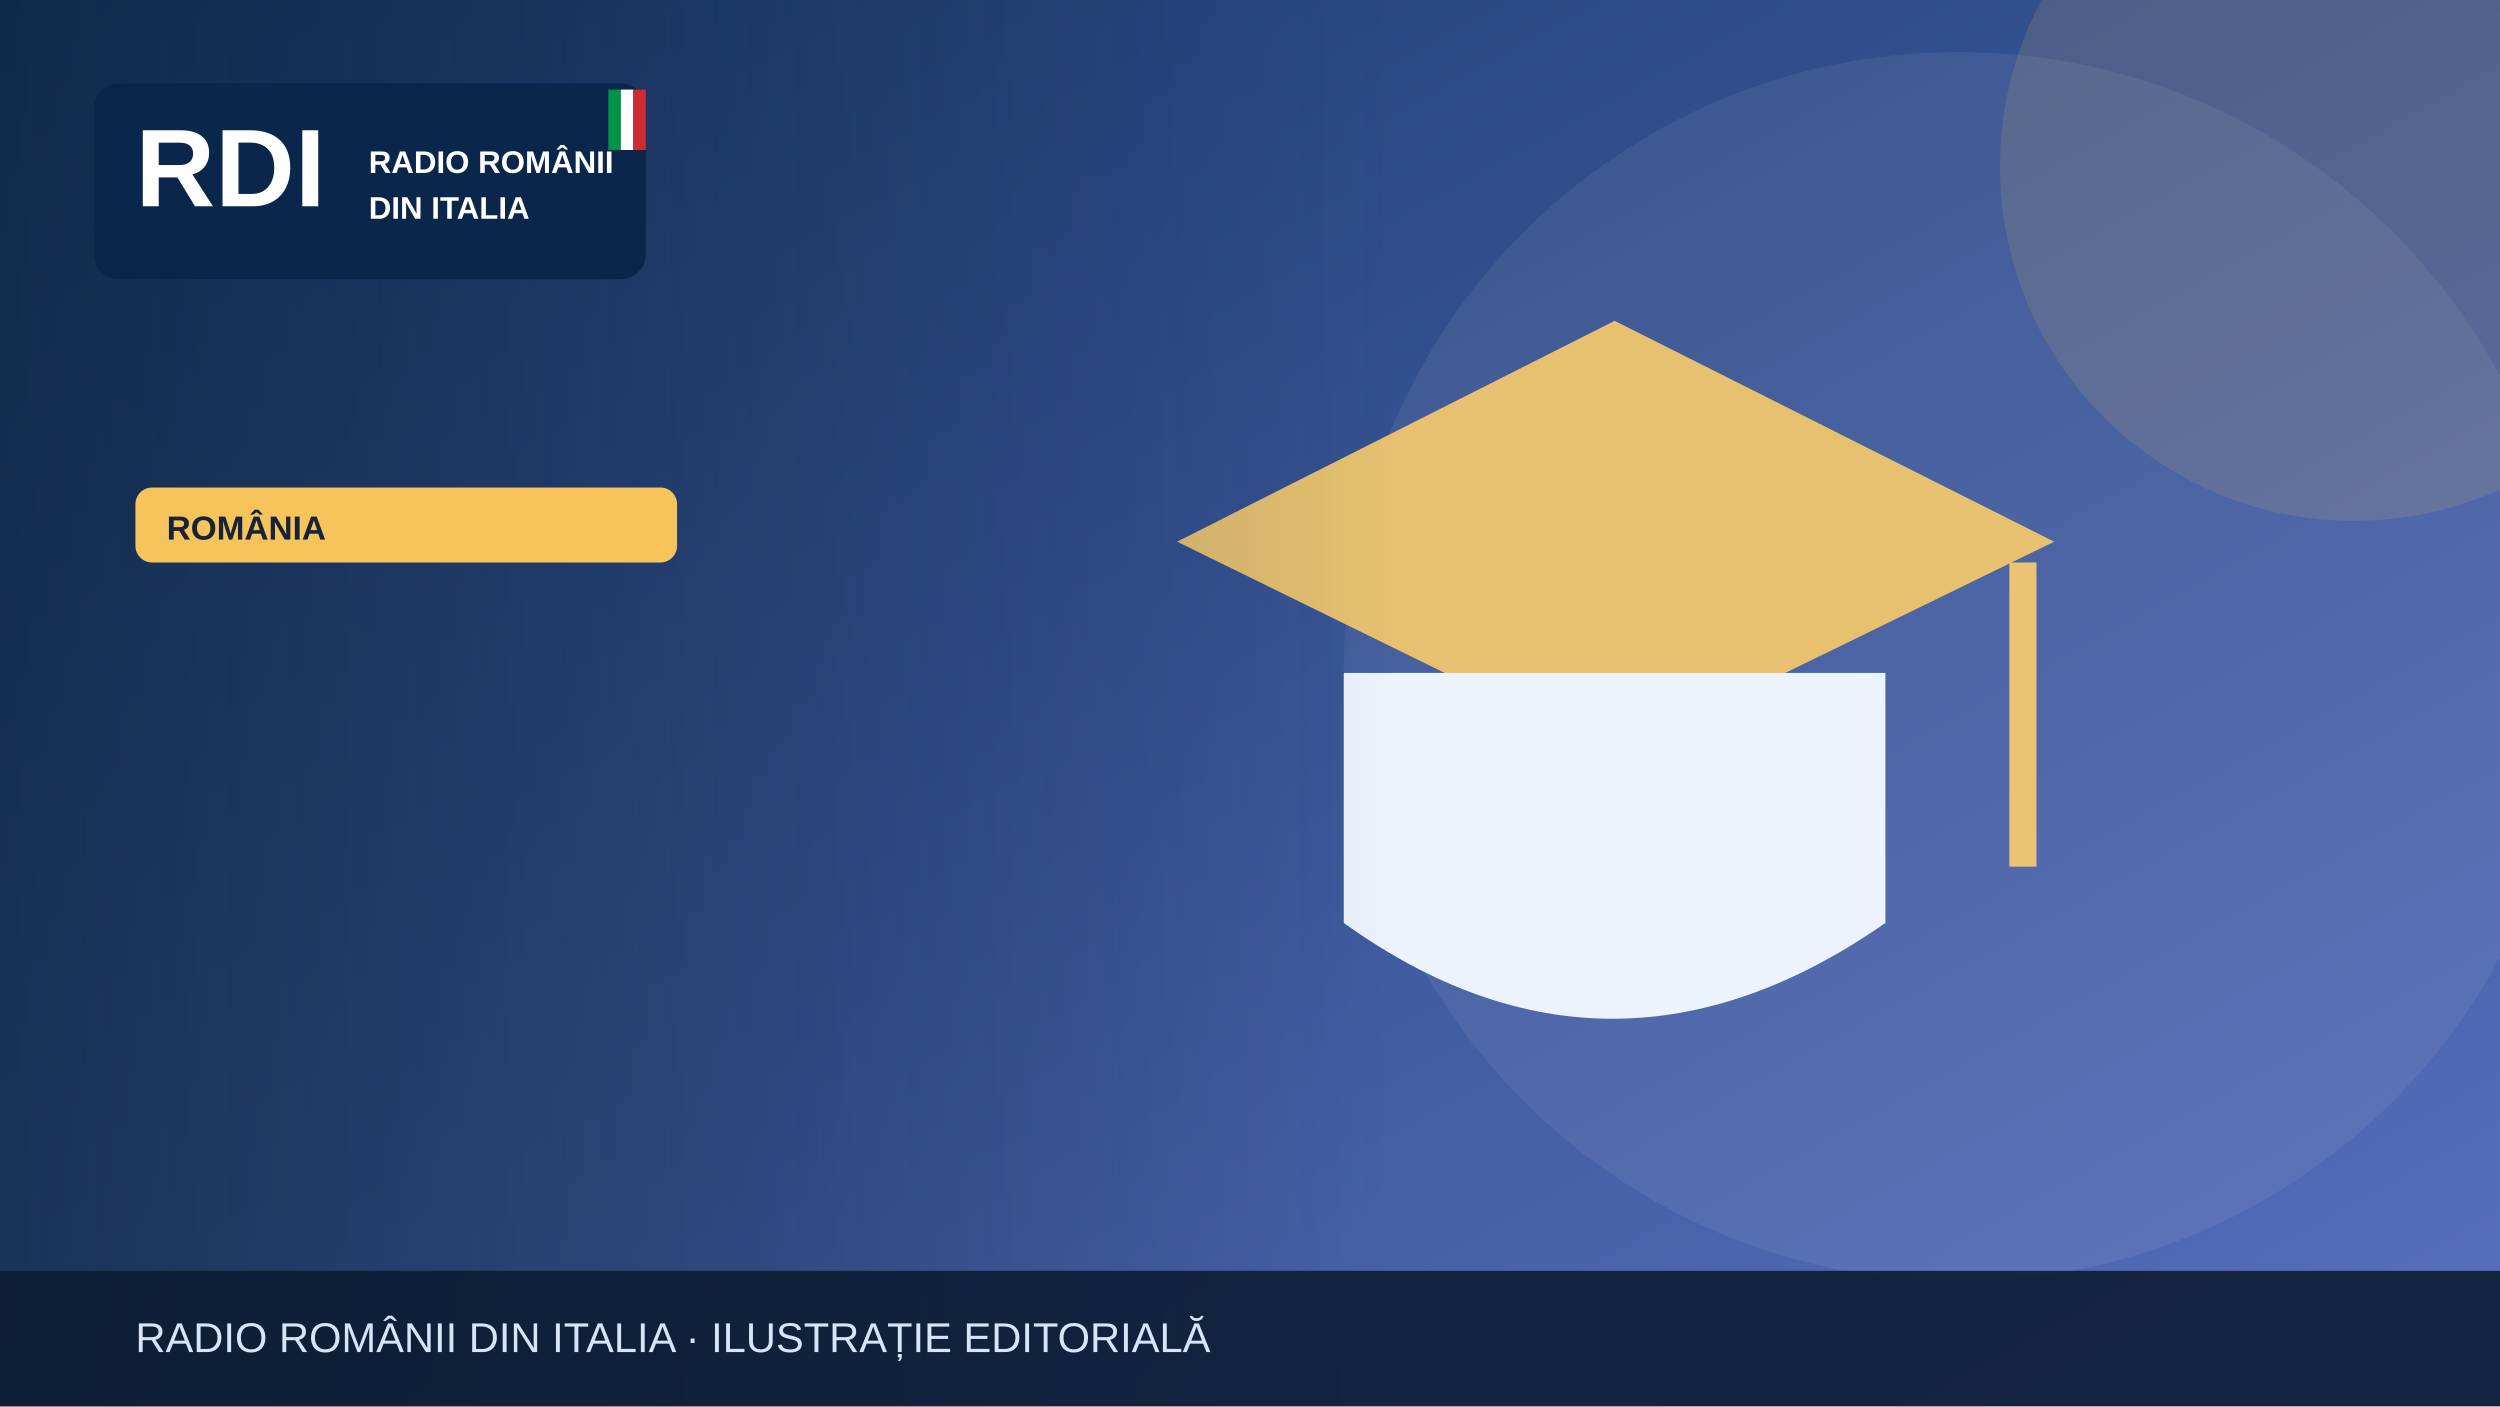
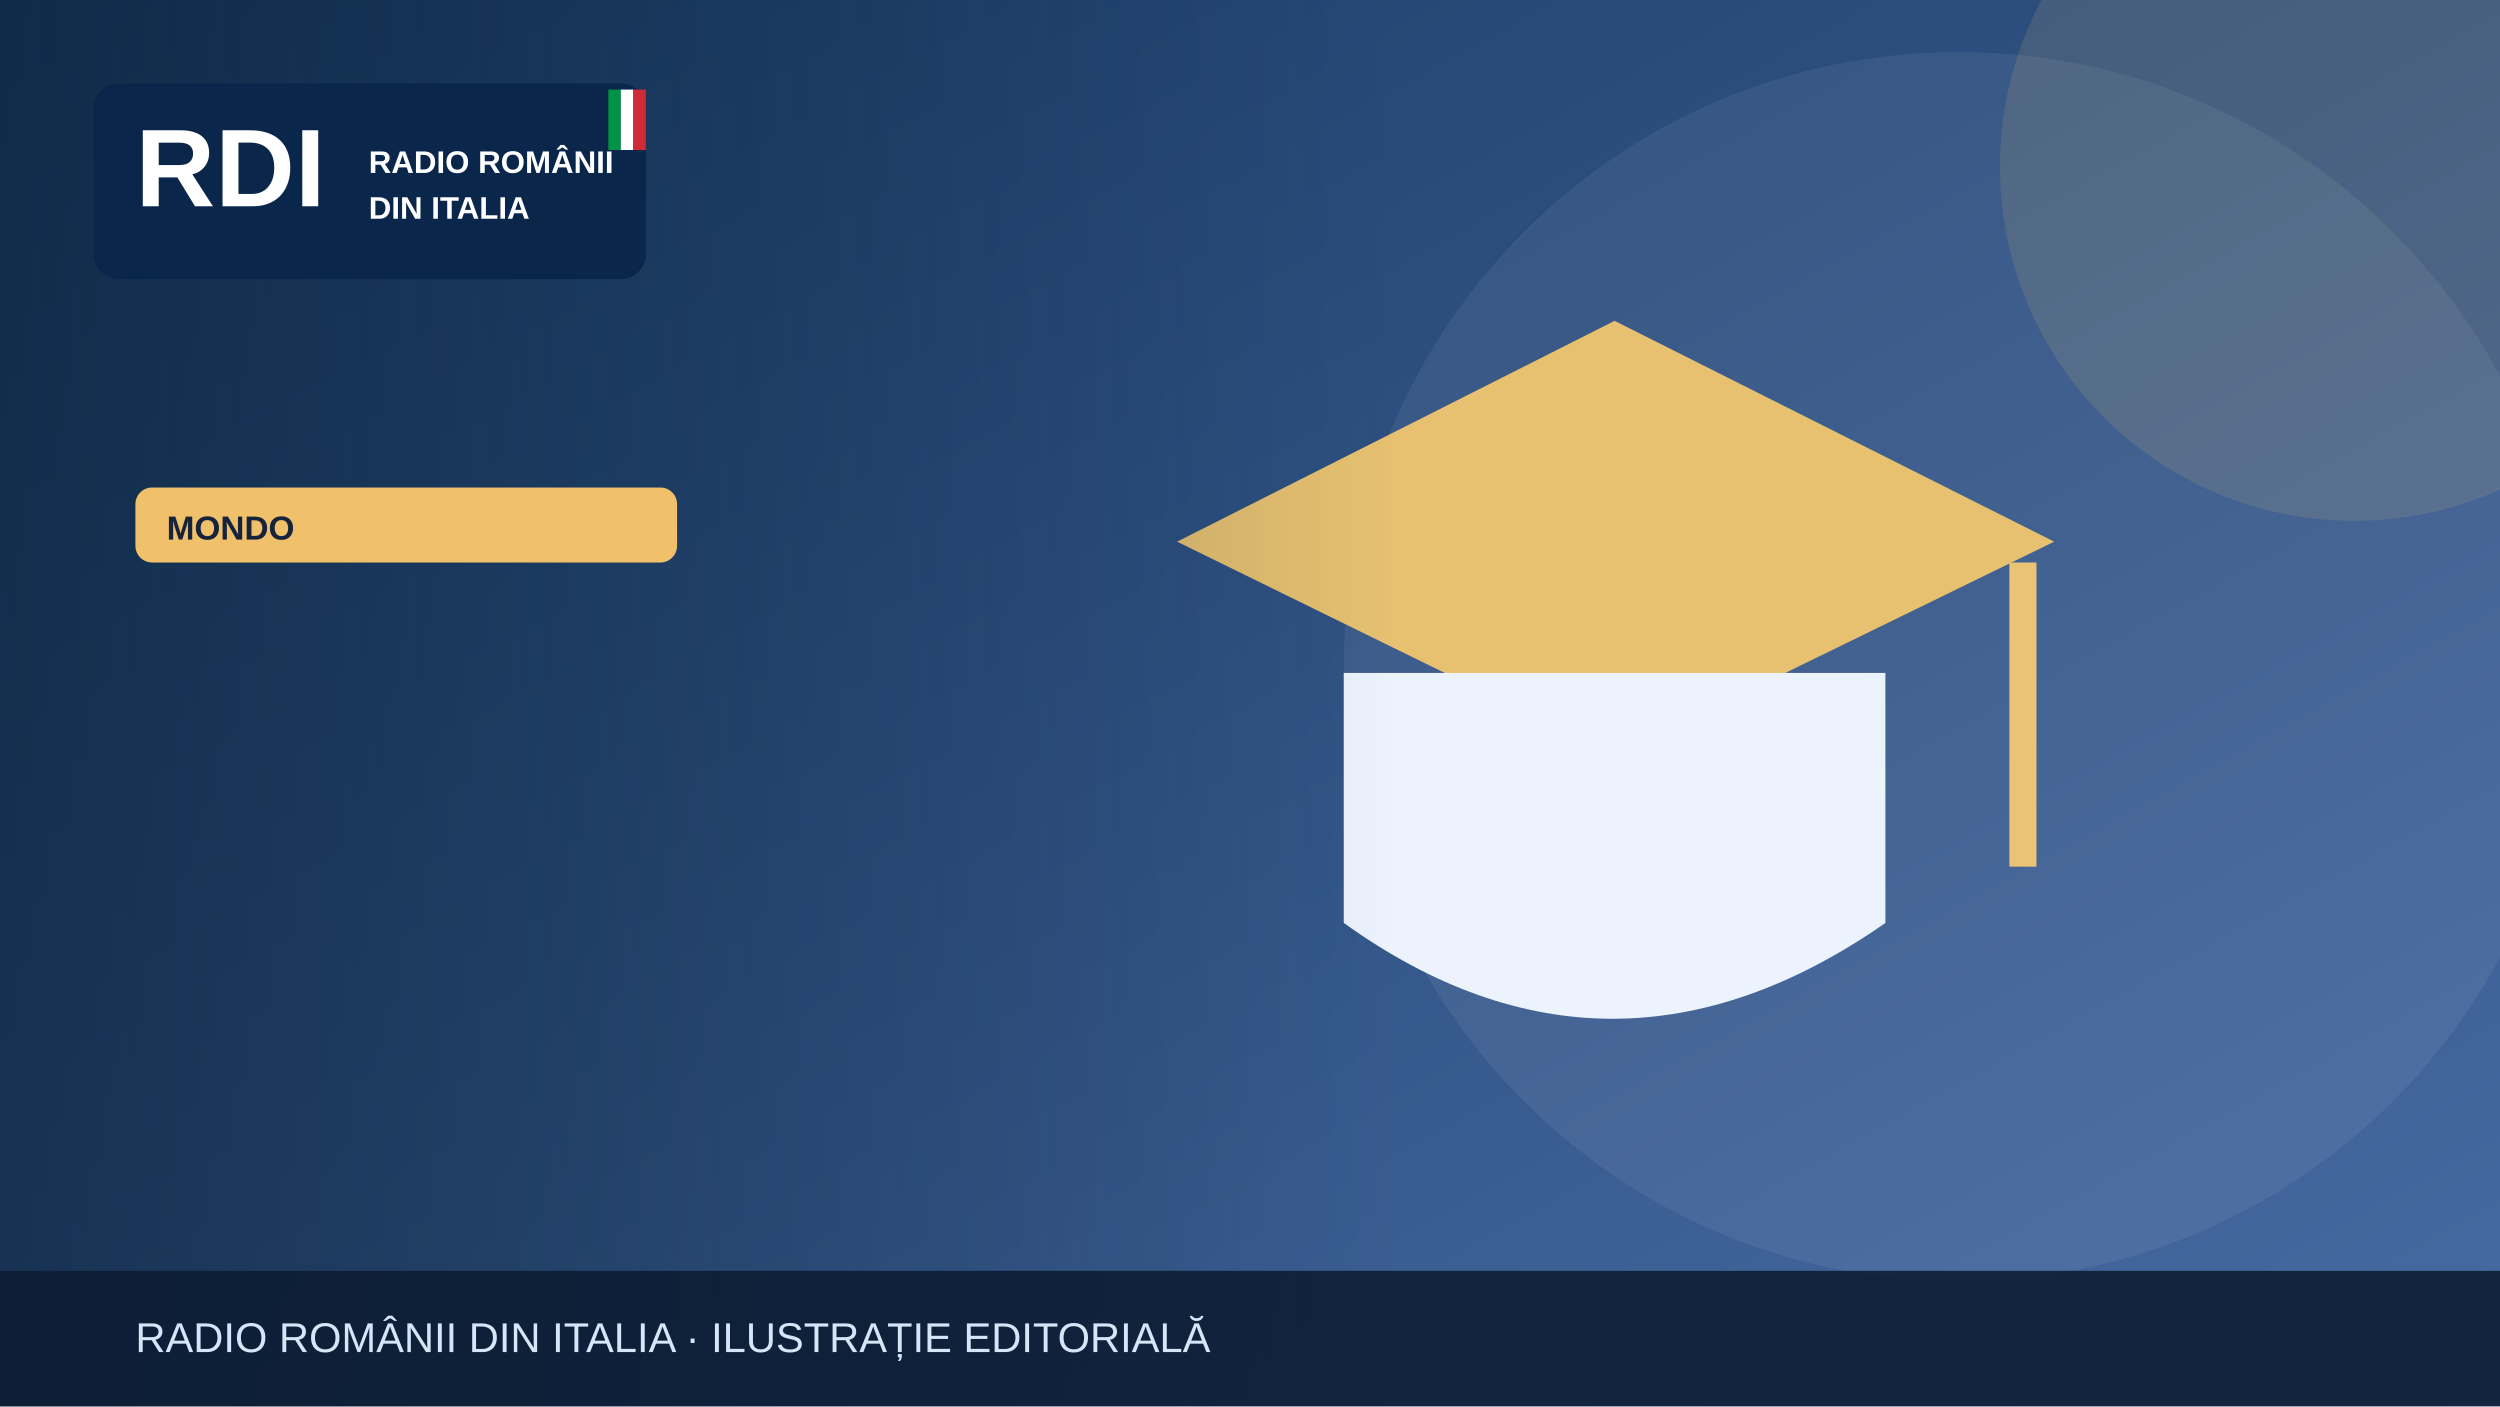
<svg xmlns="http://www.w3.org/2000/svg" width="1200" height="675" viewBox="0 0 1200 675" role="img" aria-label="Illustrazione editoriale RDI">
  <defs>
    <linearGradient id="bg" x2="1" y2="1">
-       <stop stop-color="#19396b" />
-       <stop offset="1" stop-color="#5870bf" />
+       <stop stop-color="#183b64" />
+       <stop offset="1" stop-color="#476aa3" />
    </linearGradient>
    <linearGradient id="shade">
      <stop stop-color="#0b223a" stop-opacity=".65" />
      <stop offset="1" stop-color="#0b223a" stop-opacity="0" />
    </linearGradient>
  </defs>
  <rect width="1200" height="675" fill="url(#bg)" />
  <circle cx="940" cy="320" r="295" fill="#fff" opacity=".065" />
-   <circle cx="1130" cy="80" r="170" fill="#f6c45a" opacity=".13" />
+   <circle cx="1130" cy="80" r="170" fill="#f0c06b" opacity=".13" />
  <g>
    <path d="M565 260 775 154 986 260 775 363Z" fill="#e7c170" />
    <path d="M645 323v120q128 92 260 0V323" fill="#edf3fd" />
    <path d="M971 270v146" stroke="#eac474" stroke-width="13" />
  </g>
  <rect x="0" y="0" width="670" height="675" fill="url(#shade)" />
  <rect x="45" y="40" width="265" height="94" rx="12" fill="#09264a" opacity=".97" />
  <text x="65" y="99" font-family="Arial,sans-serif" font-size="53" font-weight="900" fill="white">RDI</text>
  <text x="177" y="83" font-family="Arial,sans-serif" font-size="15" font-weight="800" fill="white">RADIO ROMÂNII</text>
  <text x="177" y="105" font-family="Arial,sans-serif" font-size="15" font-weight="800" fill="white">DIN ITALIA</text>
  <rect x="292" y="43" width="6" height="29" fill="#009246" />
  <rect x="298" y="43" width="6" height="29" fill="#fff" />
  <rect x="304" y="43" width="6" height="29" fill="#ce2b37" />
-   <rect x="65" y="234" width="260" height="36" rx="8" fill="#f6c45a" />
-   <text x="80" y="259" font-family="Arial,sans-serif" font-size="16" font-weight="800" fill="#16233b">ROMÂNIA</text>
+   <rect x="65" y="234" width="260" height="36" rx="8" fill="#f0c06b" />
+   <text x="80" y="259" font-family="Arial,sans-serif" font-size="16" font-weight="800" fill="#16233b">MONDO</text>
  <rect y="610" width="1200" height="65" fill="#0b1b32" opacity=".88" />
  <text x="65" y="649" font-family="Arial,sans-serif" font-size="20" fill="#d6e5f7">RADIO ROMÂNII DIN ITALIA · ILUSTRAȚIE EDITORIALĂ</text>
</svg>
